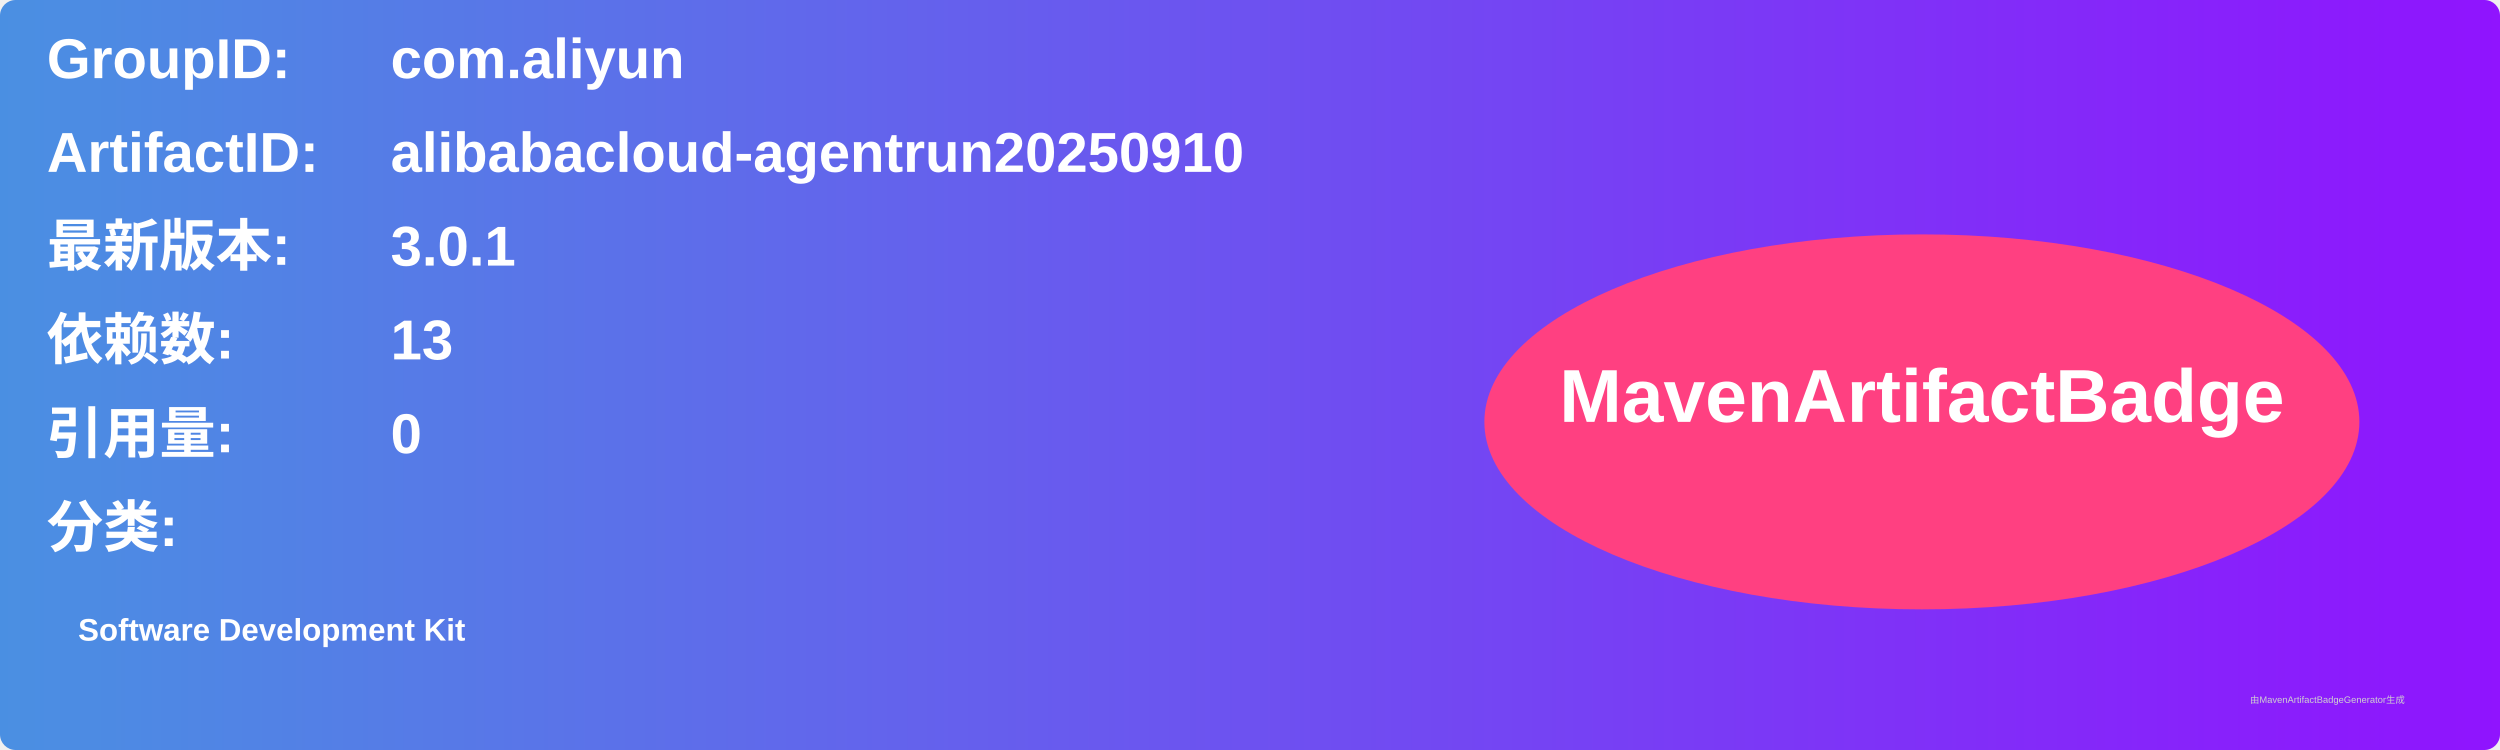
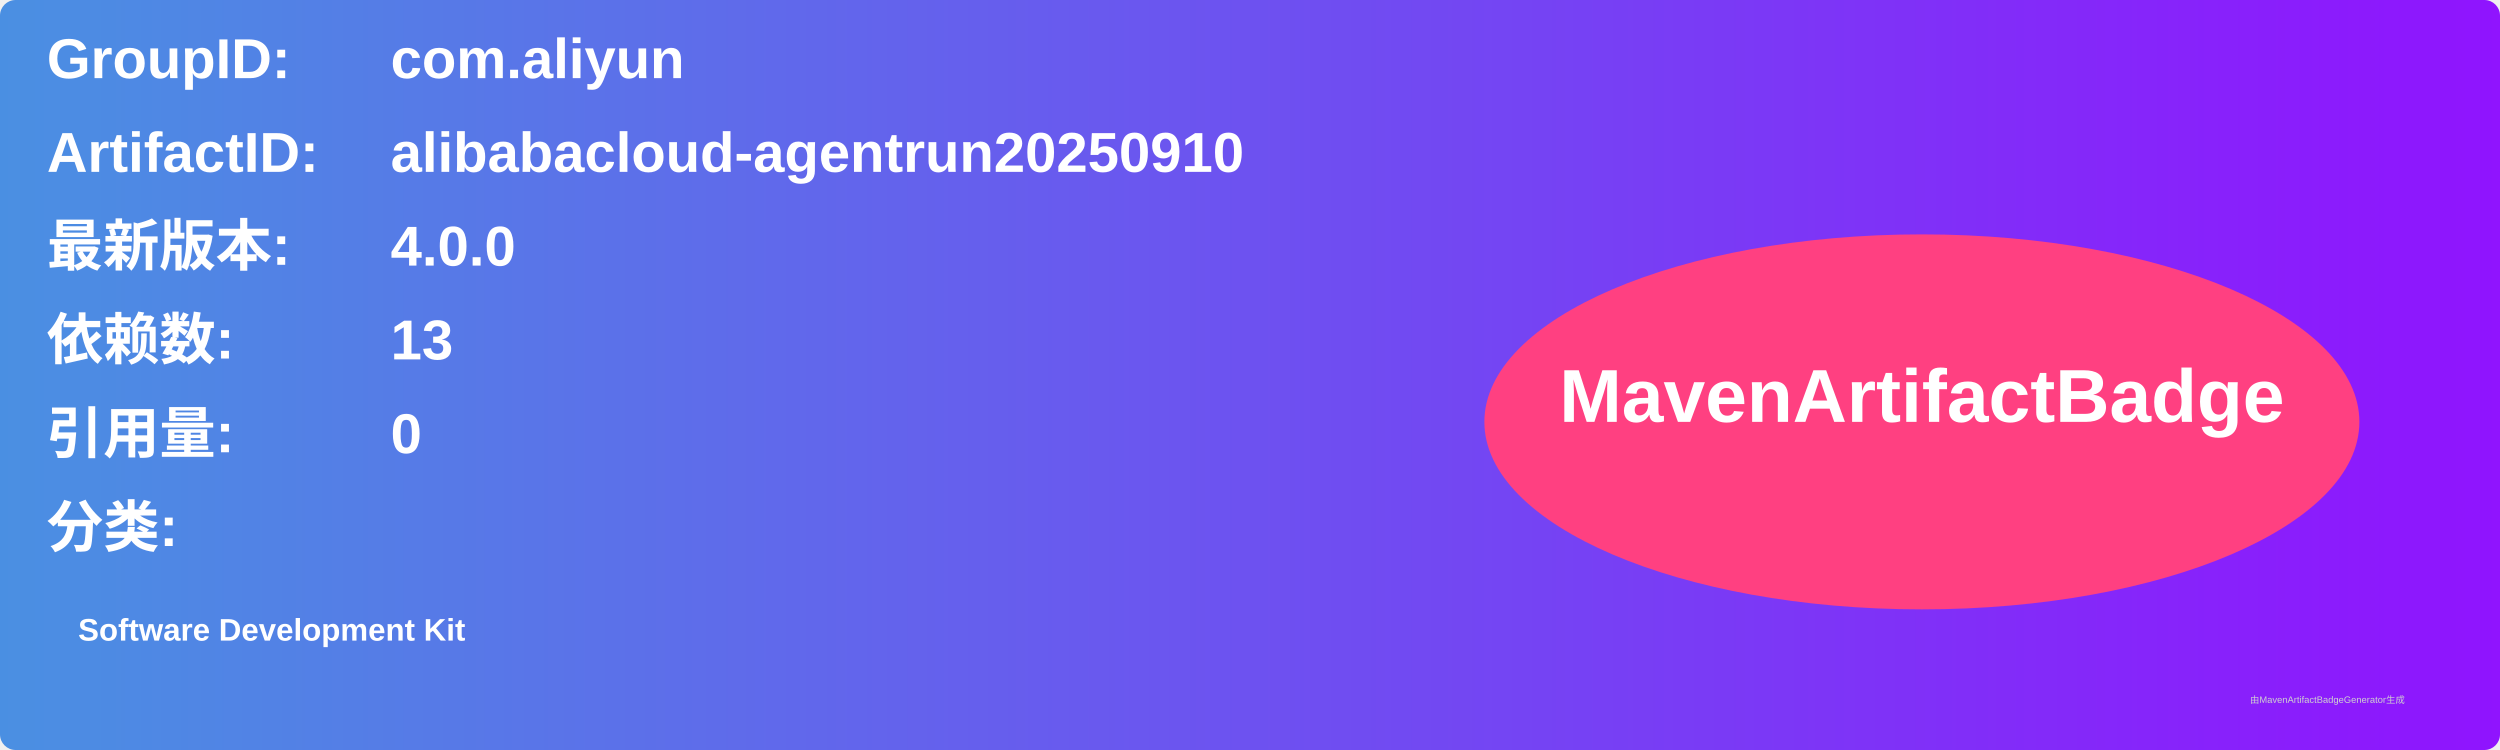
<svg xmlns="http://www.w3.org/2000/svg" width="800" height="240" viewBox="0 0 800 240">
  <linearGradient id="grad" x1="0%" y1="0%" x2="100%" y2="0%">
    <stop offset="0%" stop-color="#4a90e2" />
    <stop offset="100%" stop-color="#9013fe" />
  </linearGradient>
  <rect width="100%" height="100%" rx="5" ry="5" fill="url(#grad)" />
  <g transform="translate(15, 15)">
    <text x="0" y="10" font-family="Arial" font-size="18" fill="white" font-weight="bold" width="260">GroupID:</text>
    <text x="110" y="10" font-family="Arial" font-size="18" fill="white" font-weight="bold" width="460">com.aliyun</text>
    <text x="0" y="40" font-family="Arial" font-size="18" fill="white" font-weight="bold" width="260">ArtifactID:</text>
    <text x="110" y="40" font-family="Arial" font-size="18" fill="white" font-weight="bold" width="460">alibabacloud-agentrun20250910</text>
    <text x="0" y="70" font-family="Arial" font-size="18" fill="white" font-weight="bold">最新版本:</text>
    <text x="110" y="70" font-family="Arial" font-size="18" fill="white" font-weight="bold">
-       <tspan font-weight="bold">3.0.1</tspan>
+       <tspan font-weight="bold">4.0.0</tspan>
    </text>
    <text x="0" y="100" font-family="Arial" font-size="18" fill="white" font-weight="bold">依赖数: </text>
    <text x="110" y="100" font-family="Arial" font-size="18" fill="white">
      <tspan font-weight="bold">13</tspan>
    </text>
    <text x="0" y="130" font-family="Arial" font-size="18" fill="white" font-weight="bold">引用量: </text>
    <text x="110" y="130" font-family="Arial" font-size="18" fill="white">
      <tspan font-weight="bold">0</tspan>
    </text>
    <text x="0" y="160" font-family="Arial" font-size="18" fill="white" font-weight="bold">分类:</text>
    <text x="10" y="190" font-family="Arial" font-size="10" fill="white">
      <tspan font-weight="bold">Software Development Kit</tspan>
    </text>
    <ellipse cx="600" cy="120" rx="140" ry="60" fill="#ff4081" />
    <text x="600" y="120" text-anchor="middle" font-family="Arial" font-size="24" fill="white" font-weight="bold">MavenArtifactBadge</text>
  </g>
  <text x="720" y="225" font-family="Arial" font-size="3" fill="#d0d0d0">由MavenArtifactBadgeGenerator生成</text>
</svg>
